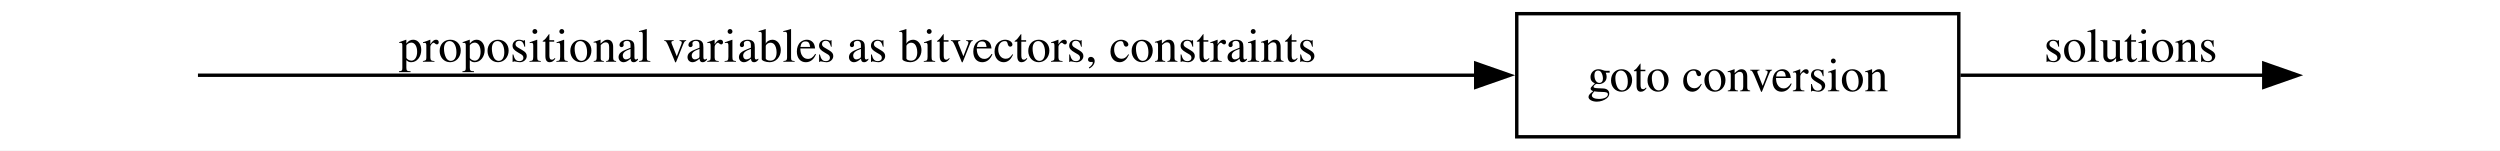
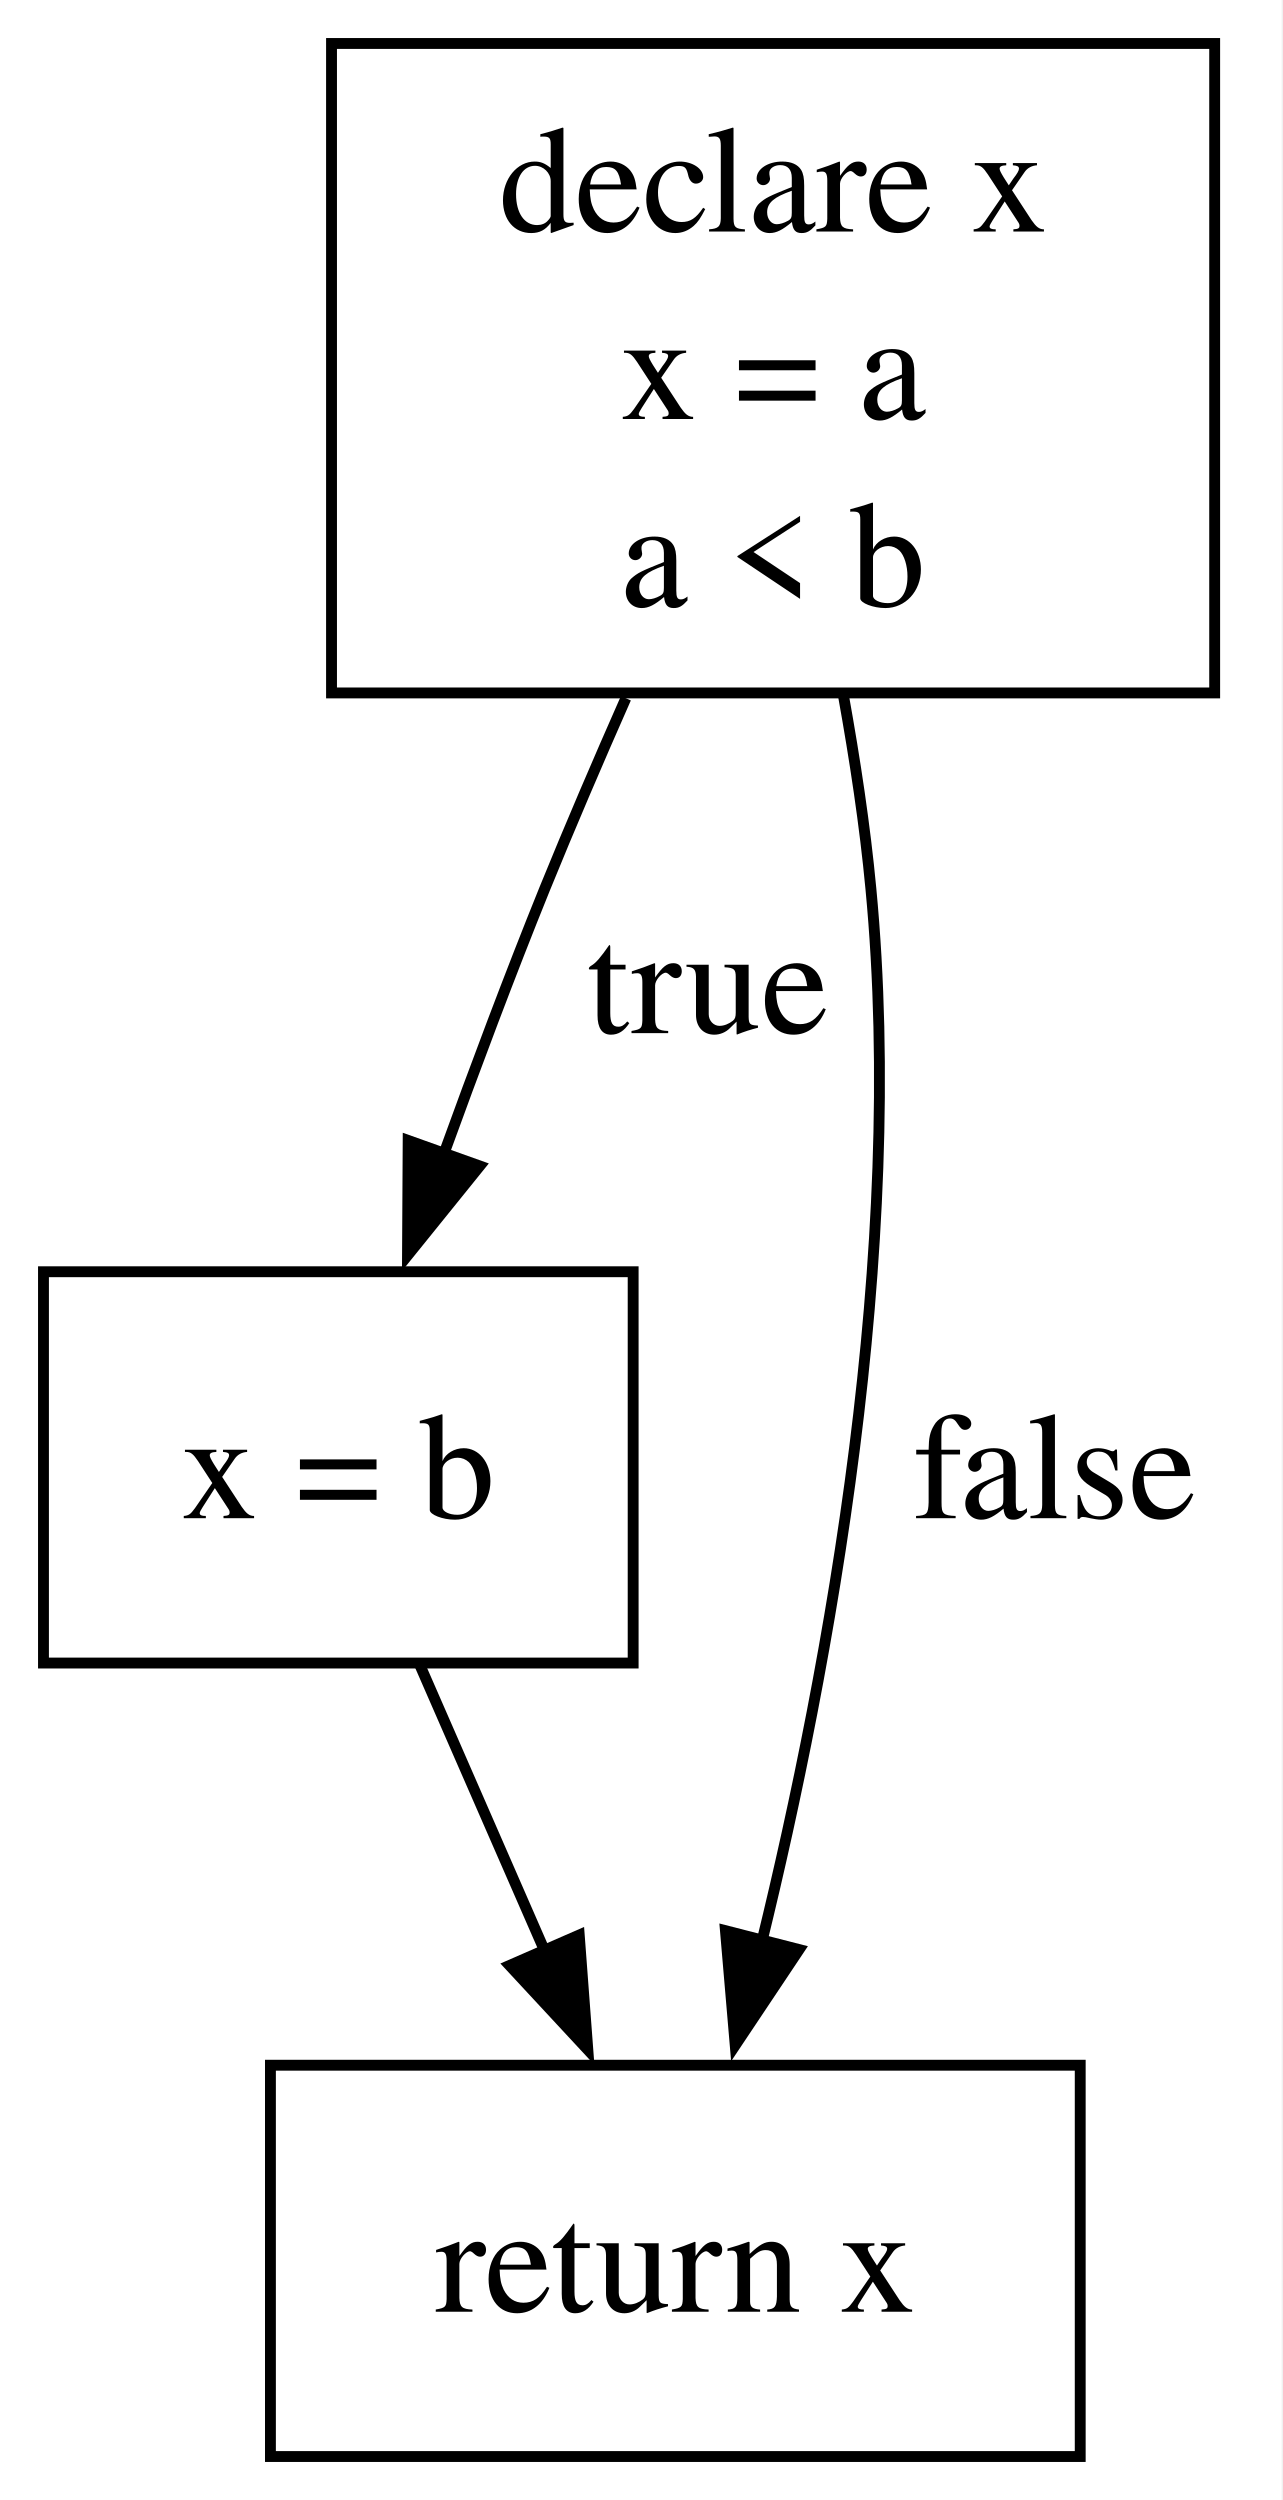
- <svg xmlns="http://www.w3.org/2000/svg" width="731pt" height="44pt" viewBox="0.00 0.00 731.00 44.00">
-   <g id="graph0" class="graph" transform="scale(1 1) rotate(0) translate(4 40)">
-     <polygon fill="white" stroke="none" points="-4,4 -4,-40 727.25,-40 727.25,4 -4,4" />
+ <svg xmlns="http://www.w3.org/2000/svg" width="118pt" height="230pt" viewBox="0.00 0.00 118.00 230.00">
+   <g id="graph0" class="graph" transform="scale(1 1) rotate(0) translate(4 226)">
+     <polygon fill="white" stroke="none" points="-4,4 -4,-226 113.91,-226 113.91,4 -4,4" />
    <g id="node1" class="node">
- </g>
+       <polygon fill="none" stroke="black" points="107.75,-222 26.5,-222 26.5,-162.25 107.75,-162.25 107.75,-222" />
+       <text xml:space="preserve" text-anchor="middle" x="67.12" y="-204.7" font-family="Times,serif" font-size="14.00">declare x</text>
+       <text xml:space="preserve" text-anchor="middle" x="67.12" y="-187.45" font-family="Times,serif" font-size="14.00">x = a</text>
+       <text xml:space="preserve" text-anchor="middle" x="67.12" y="-170.2" font-family="Times,serif" font-size="14.00">a &lt; b</text>
+     </g>
    <g id="node2" class="node">
-       <polygon fill="none" stroke="black" points="568.75,-36 439.5,-36 439.5,0 568.75,0 568.75,-36" />
-       <text xml:space="preserve" text-anchor="middle" x="504.12" y="-13.32" font-family="Times,serif" font-size="14.00">goto conversion</text>
+       <polygon fill="none" stroke="black" points="54.25,-109 0,-109 0,-73 54.25,-73 54.25,-109" />
+       <text xml:space="preserve" text-anchor="middle" x="27.12" y="-86.33" font-family="Times,serif" font-size="14.00">x = b</text>
    </g>
    <g id="edge1" class="edge">
-       <path fill="none" stroke="black" d="M53.88,-18C123.92,-18 319.21,-18 427.82,-18" />
-       <polygon fill="black" stroke="black" points="427.5,-21.5 437.5,-18 427.5,-14.5 427.5,-21.5" />
-       <text xml:space="preserve" text-anchor="middle" x="246.75" y="-21.95" font-family="Times,serif" font-size="14.00">propositional variables as bitvectors, constraints</text>
+       <path fill="none" stroke="black" d="M53.58,-161.76C51.03,-155.99 48.44,-149.95 46.12,-144.25 42.92,-136.35 39.67,-127.67 36.78,-119.7" />
+       <polygon fill="black" stroke="black" points="40.14,-118.73 33.49,-110.49 33.55,-121.08 40.14,-118.73" />
+       <text xml:space="preserve" text-anchor="middle" x="61.12" y="-130.95" font-family="Times,serif" font-size="14.00">true</text>
    </g>
    <g id="node3" class="node">
- </g>
+       <polygon fill="none" stroke="black" points="95.38,-36 20.88,-36 20.88,0 95.38,0 95.38,-36" />
+       <text xml:space="preserve" text-anchor="middle" x="58.12" y="-13.32" font-family="Times,serif" font-size="14.00">return x</text>
+     </g>
    <g id="edge2" class="edge">
-       <path fill="none" stroke="black" d="M569.23,-18C598.82,-18 632.91,-18 658.17,-18" />
-       <polygon fill="black" stroke="black" points="657.93,-21.5 667.93,-18 657.93,-14.5 657.93,-21.5" />
-       <text xml:space="preserve" text-anchor="middle" x="619" y="-21.95" font-family="Times,serif" font-size="14.00">solutions</text>
+       <path fill="none" stroke="black" d="M73.6,-161.99C74.65,-156.15 75.58,-150.02 76.12,-144.25 79.3,-110.83 72.28,-72.69 66.09,-47.36" />
+       <polygon fill="black" stroke="black" points="69.52,-46.64 63.64,-37.83 62.74,-48.38 69.52,-46.64" />
+       <text xml:space="preserve" text-anchor="middle" x="93.03" y="-86.33" font-family="Times,serif" font-size="14.00">false</text>
+     </g>
+     <g id="edge3" class="edge">
+       <path fill="none" stroke="black" d="M34.63,-72.81C38.09,-64.88 42.29,-55.26 46.18,-46.36" />
+       <polygon fill="black" stroke="black" points="49.29,-47.98 50.08,-37.42 42.88,-45.18 49.29,-47.98" />
    </g>
  </g>
</svg>
